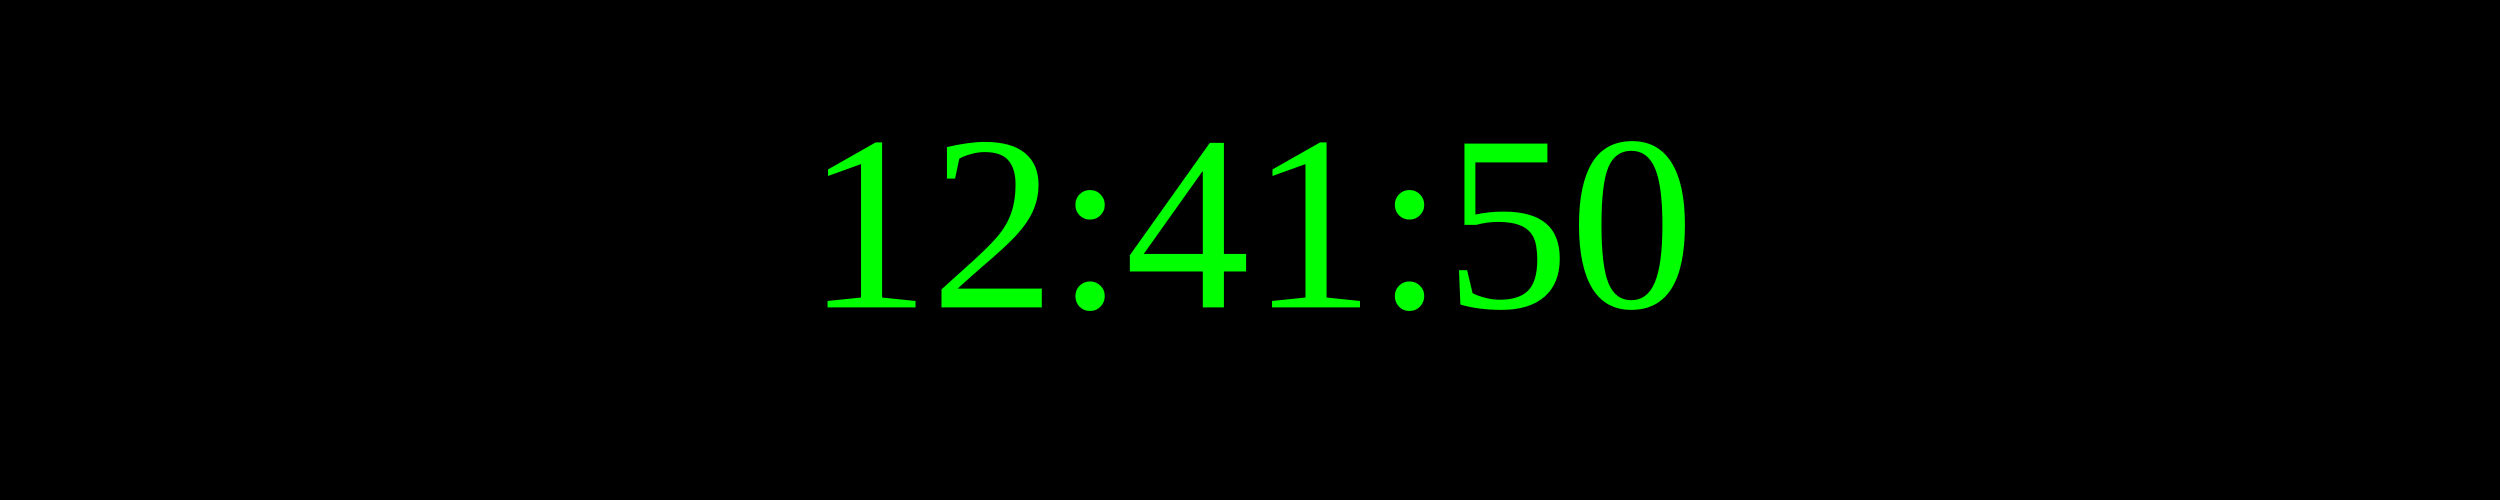
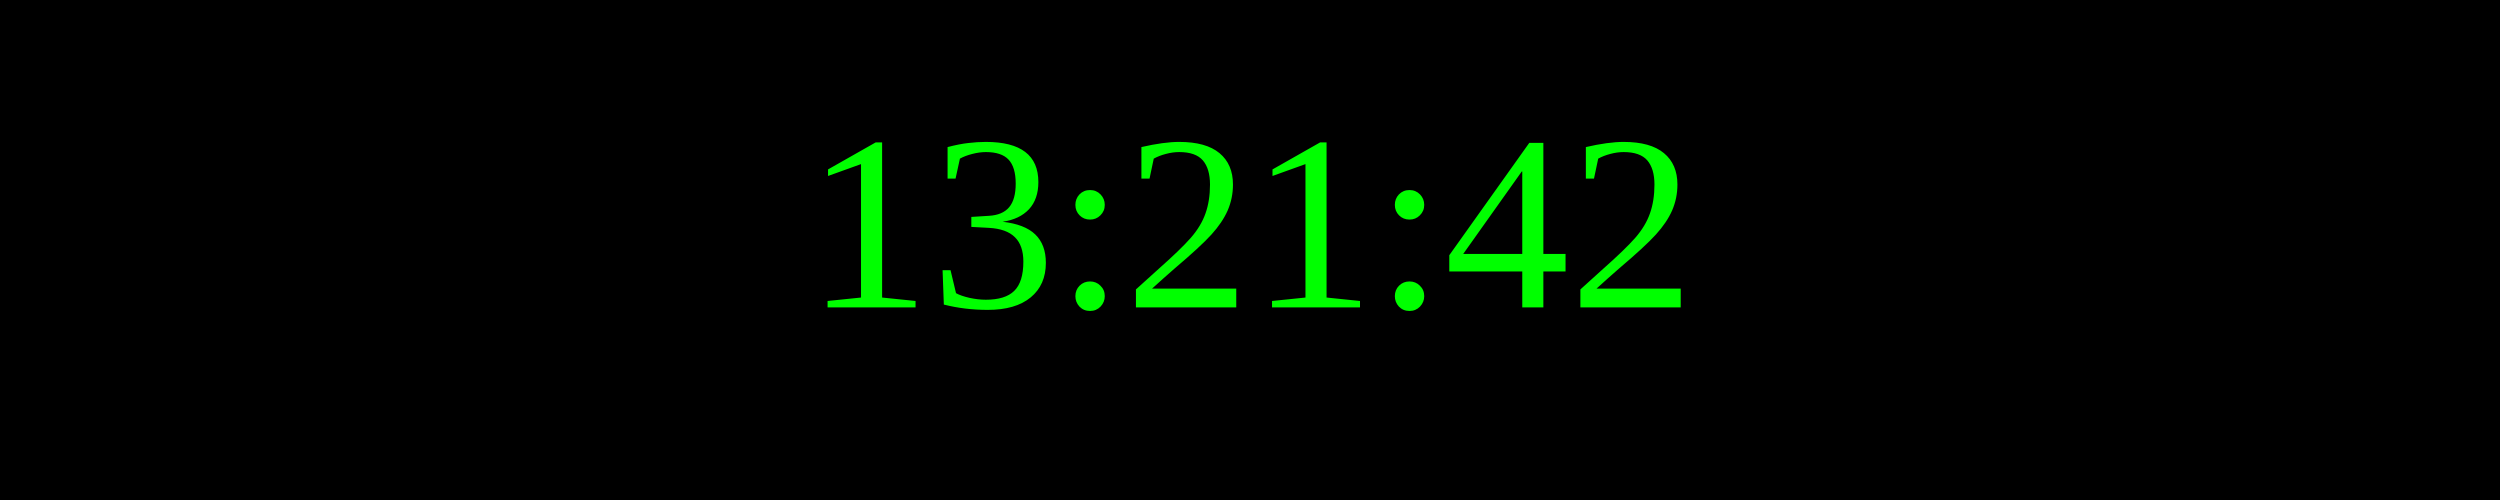
<svg xmlns="http://www.w3.org/2000/svg" width="250" height="50">
  <rect width="100%" height="100%" fill="black" />
  <text x="50%" y="50%" font-size="25" fill="lime" text-anchor="middle" dominant-baseline="middle">
- 12:41:50
+ 13:21:42
</text>
</svg>
